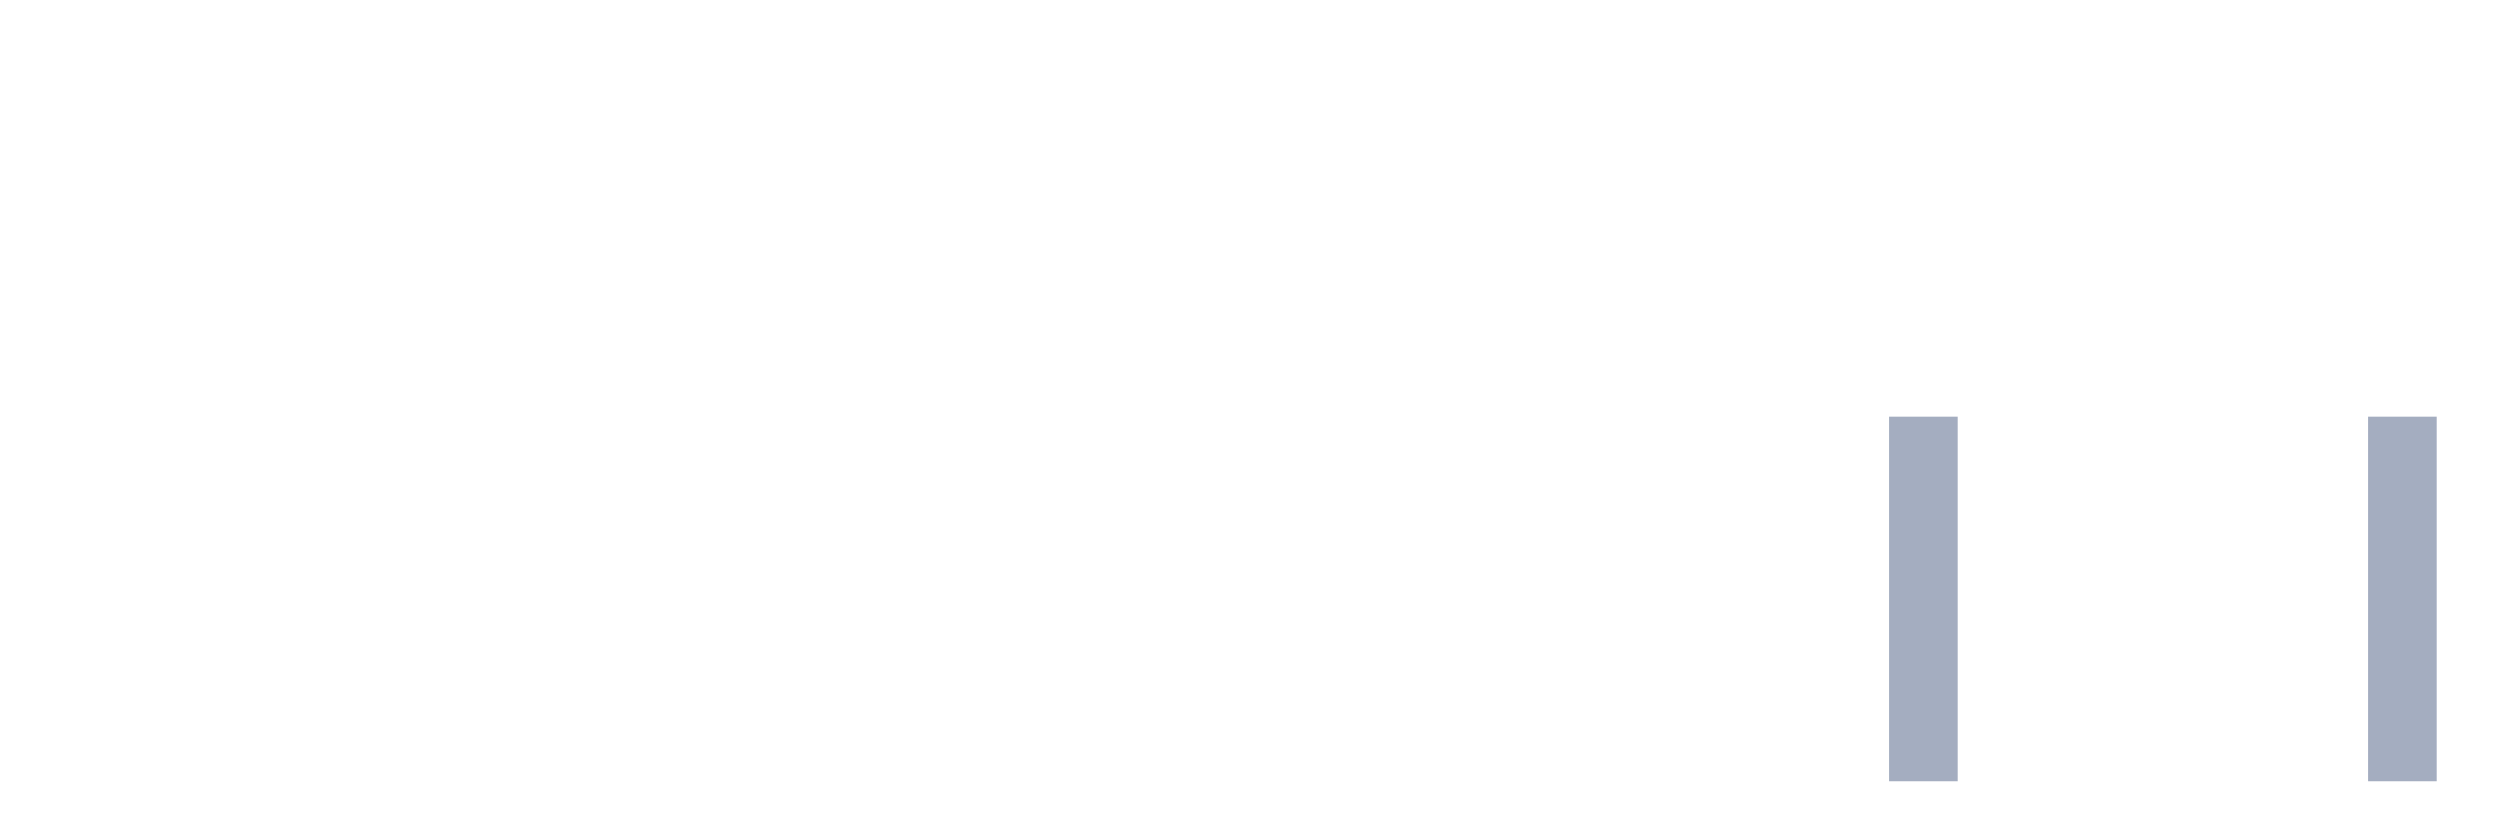
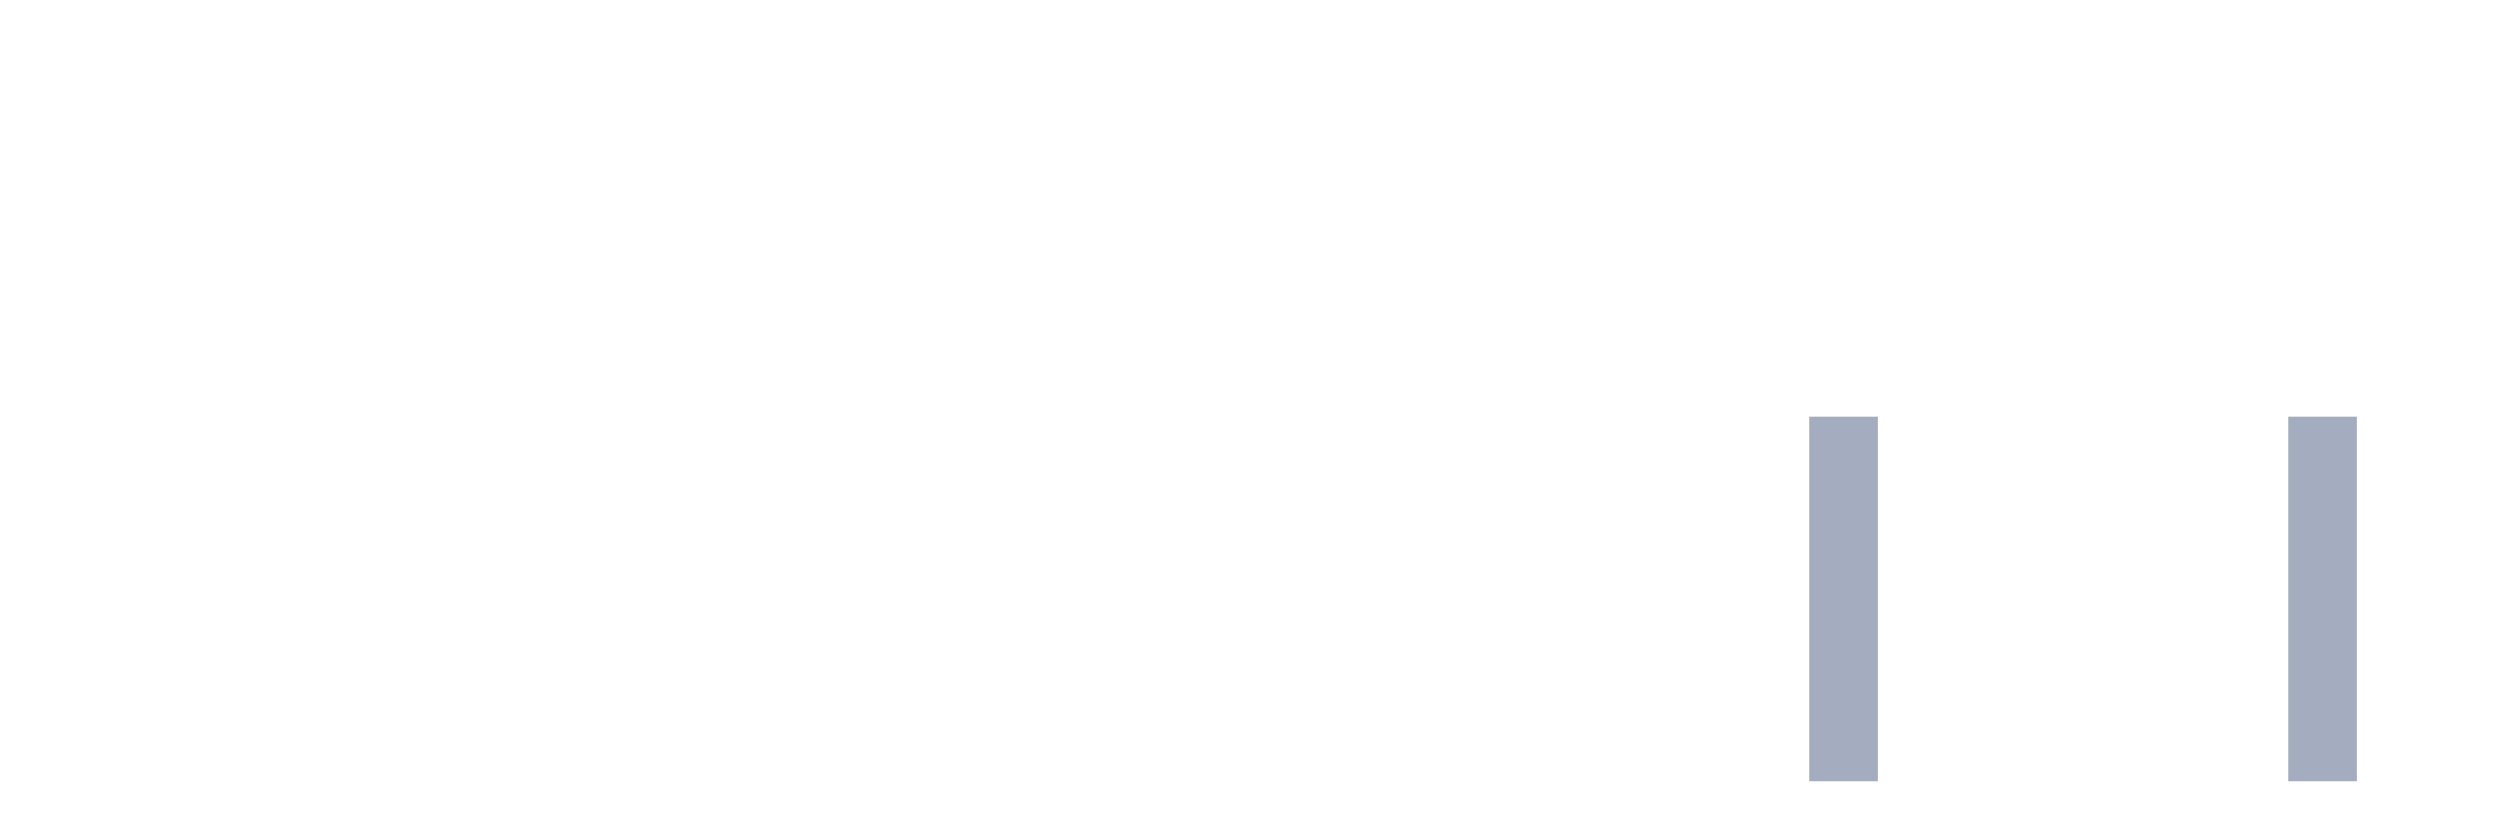
<svg xmlns="http://www.w3.org/2000/svg" viewBox="0 0 480 160">
  <g transform="translate(10,10)">
    <rect class="bar" x="0.153" width="13.175" y="140" height="0" fill="rgb(164,173,192)" />
    <rect class="bar" x="15.482" width="13.175" y="140" height="0" fill="rgb(164,173,192)" />
    <rect class="bar" x="30.81" width="13.175" y="140" height="0" fill="rgb(164,173,192)" />
    <rect class="bar" x="46.138" width="13.175" y="140" height="0" fill="rgb(164,173,192)" />
    <rect class="bar" x="61.466" width="13.175" y="140" height="0" fill="rgb(164,173,192)" />
    <rect class="bar" x="76.794" width="13.175" y="140" height="0" fill="rgb(164,173,192)" />
    <rect class="bar" x="92.123" width="13.175" y="140" height="0" fill="rgb(164,173,192)" />
    <rect class="bar" x="107.451" width="13.175" y="140" height="0" fill="rgb(164,173,192)" />
    <rect class="bar" x="122.779" width="13.175" y="140" height="0" fill="rgb(164,173,192)" />
    <rect class="bar" x="138.107" width="13.175" y="140" height="0" fill="rgb(164,173,192)" />
    <rect class="bar" x="153.436" width="13.175" y="140" height="0" fill="rgb(164,173,192)" />
    <rect class="bar" x="168.764" width="13.175" y="140" height="0" fill="rgb(164,173,192)" />
    <rect class="bar" x="184.092" width="13.175" y="140" height="0" fill="rgb(164,173,192)" />
    <rect class="bar" x="199.42" width="13.175" y="140" height="0" fill="rgb(164,173,192)" />
    <rect class="bar" x="214.748" width="13.175" y="140" height="0" fill="rgb(164,173,192)" />
    <rect class="bar" x="230.077" width="13.175" y="140" height="0" fill="rgb(164,173,192)" />
    <rect class="bar" x="245.405" width="13.175" y="140" height="0" fill="rgb(164,173,192)" />
    <rect class="bar" x="260.733" width="13.175" y="140" height="0" fill="rgb(164,173,192)" />
    <rect class="bar" x="276.061" width="13.175" y="140" height="0" fill="rgb(164,173,192)" />
    <rect class="bar" x="291.39" width="13.175" y="140" height="0" fill="rgb(164,173,192)" />
    <rect class="bar" x="306.718" width="13.175" y="140" height="0" fill="rgb(164,173,192)" />
    <rect class="bar" x="322.046" width="13.175" y="140" height="0" fill="rgb(164,173,192)" />
-     <rect class="bar" x="337.374" width="13.175" y="140" height="0" fill="rgb(164,173,192)" />
-     <rect class="bar" x="352.702" width="13.175" y="70" height="70" fill="rgb(164,173,192)" />
+     <rect class="bar" x="337.374" width="13.175" y="70" height="70" fill="rgb(164,173,192)" />
+     <rect class="bar" x="352.702" width="13.175" y="140" height="0" fill="rgb(164,173,192)" />
    <rect class="bar" x="368.031" width="13.175" y="140" height="0" fill="rgb(164,173,192)" />
    <rect class="bar" x="383.359" width="13.175" y="140" height="0" fill="rgb(164,173,192)" />
    <rect class="bar" x="398.687" width="13.175" y="140" height="0" fill="rgb(164,173,192)" />
    <rect class="bar" x="414.015" width="13.175" y="140" height="0" fill="rgb(164,173,192)" />
-     <rect class="bar" x="429.344" width="13.175" y="140" height="0" fill="rgb(164,173,192)" />
-     <rect class="bar" x="444.672" width="13.175" y="70" height="70" fill="rgb(164,173,192)" />
+     <rect class="bar" x="429.344" width="13.175" y="70" height="70" fill="rgb(164,173,192)" />
+     <rect class="bar" x="444.672" width="13.175" y="140" height="0" fill="rgb(164,173,192)" />
  </g>
</svg>
